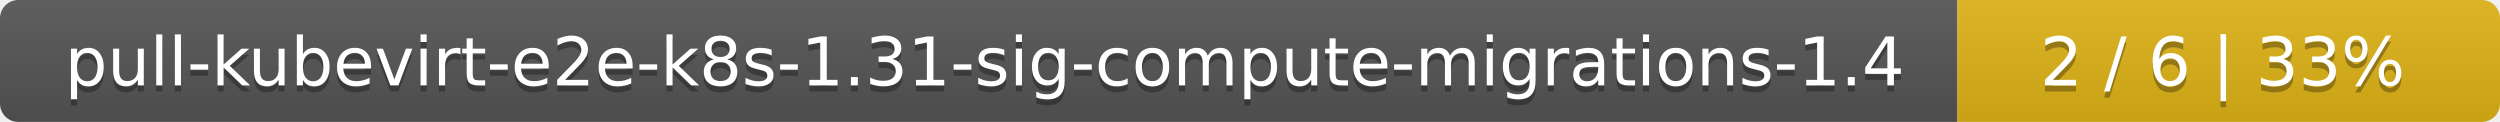
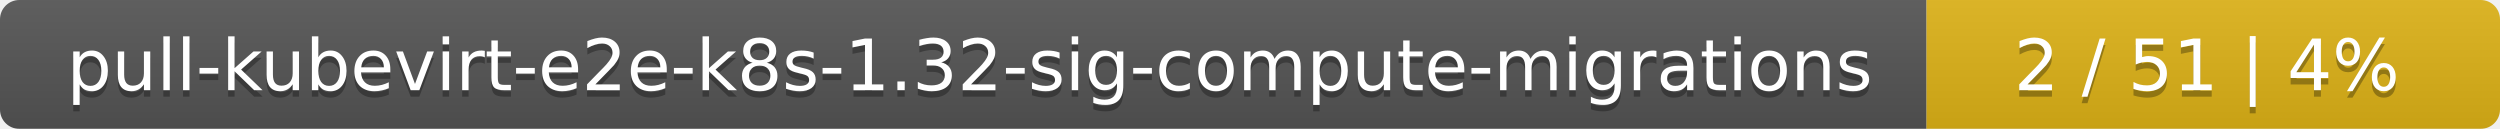
- <svg xmlns="http://www.w3.org/2000/svg" width="410" height="20">
+ <svg xmlns="http://www.w3.org/2000/svg" width="388" height="20">
  <linearGradient id="smooth" x2="0" y2="100%">
    <stop offset="0" stop-color="#bbb" stop-opacity=".1" />
    <stop offset="1" stop-opacity=".1" />
  </linearGradient>
  <mask id="round">
-     <rect width="410" height="20" rx="3" fill="#fff" />
+     <rect width="388" height="20" rx="3" fill="#fff" />
  </mask>
  <g mask="url(#round)">
-     <rect width="321" height="20" fill="#555" />
-     <rect x="321" width="89" height="20" fill="#dfb317" />
-     <rect width="410" height="20" fill="url(#smooth)" />
+     <rect width="299" height="20" fill="#555" />
+     <rect x="299" width="89" height="20" fill="#dfb317" />
+     <rect width="388" height="20" fill="url(#smooth)" />
  </g>
  <g fill="#fff" text-anchor="middle" font-family="DejaVu Sans,Verdana,Geneva,sans-serif" font-size="11">
-     <text x="161.5" y="15" fill="#010101" fill-opacity=".3">pull-kubevirt-e2e-k8s-1.31-sig-compute-migrations-1.4</text>
-     <text x="161.5" y="14">pull-kubevirt-e2e-k8s-1.31-sig-compute-migrations-1.4</text>
-     <text x="364.5" y="15" fill="#010101" fill-opacity=".3">2 / 6    |    33%</text>
-     <text x="364.5" y="14">2 / 6    |    33%</text>
+     <text x="150.5" y="15" fill="#010101" fill-opacity=".3">pull-kubevirt-e2e-k8s-1.32-sig-compute-migrations</text>
+     <text x="150.5" y="14">pull-kubevirt-e2e-k8s-1.32-sig-compute-migrations</text>
+     <text x="342.5" y="15" fill="#010101" fill-opacity=".3">2 / 51    |    4%</text>
+     <text x="342.5" y="14">2 / 51    |    4%</text>
  </g>
</svg>
